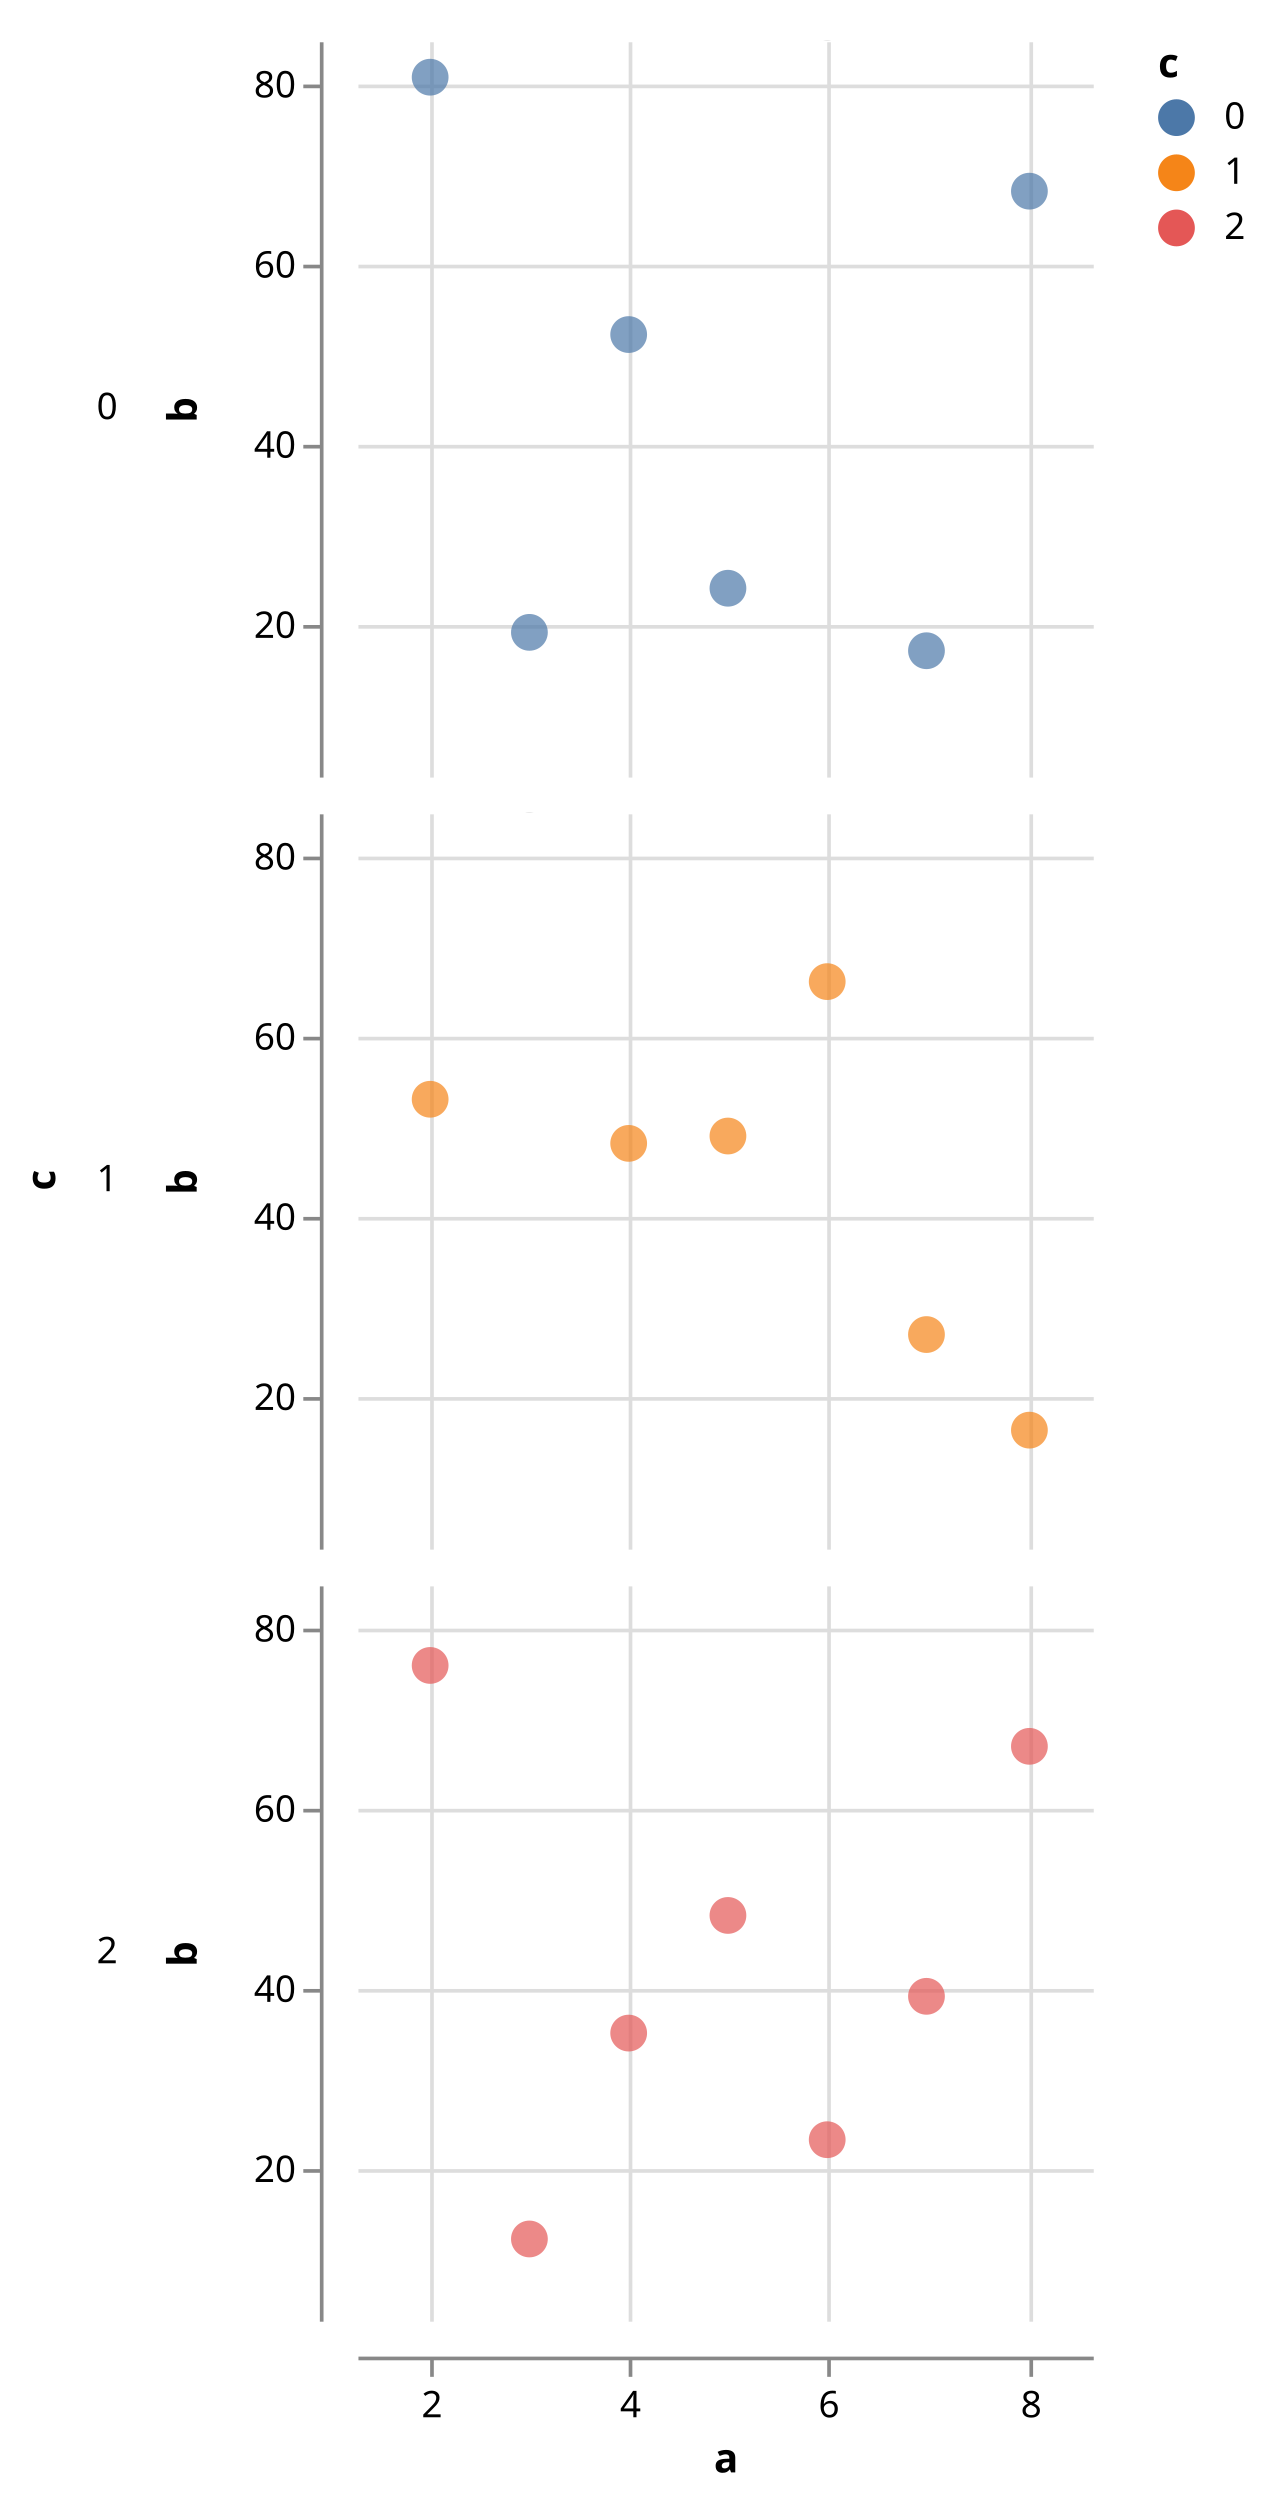
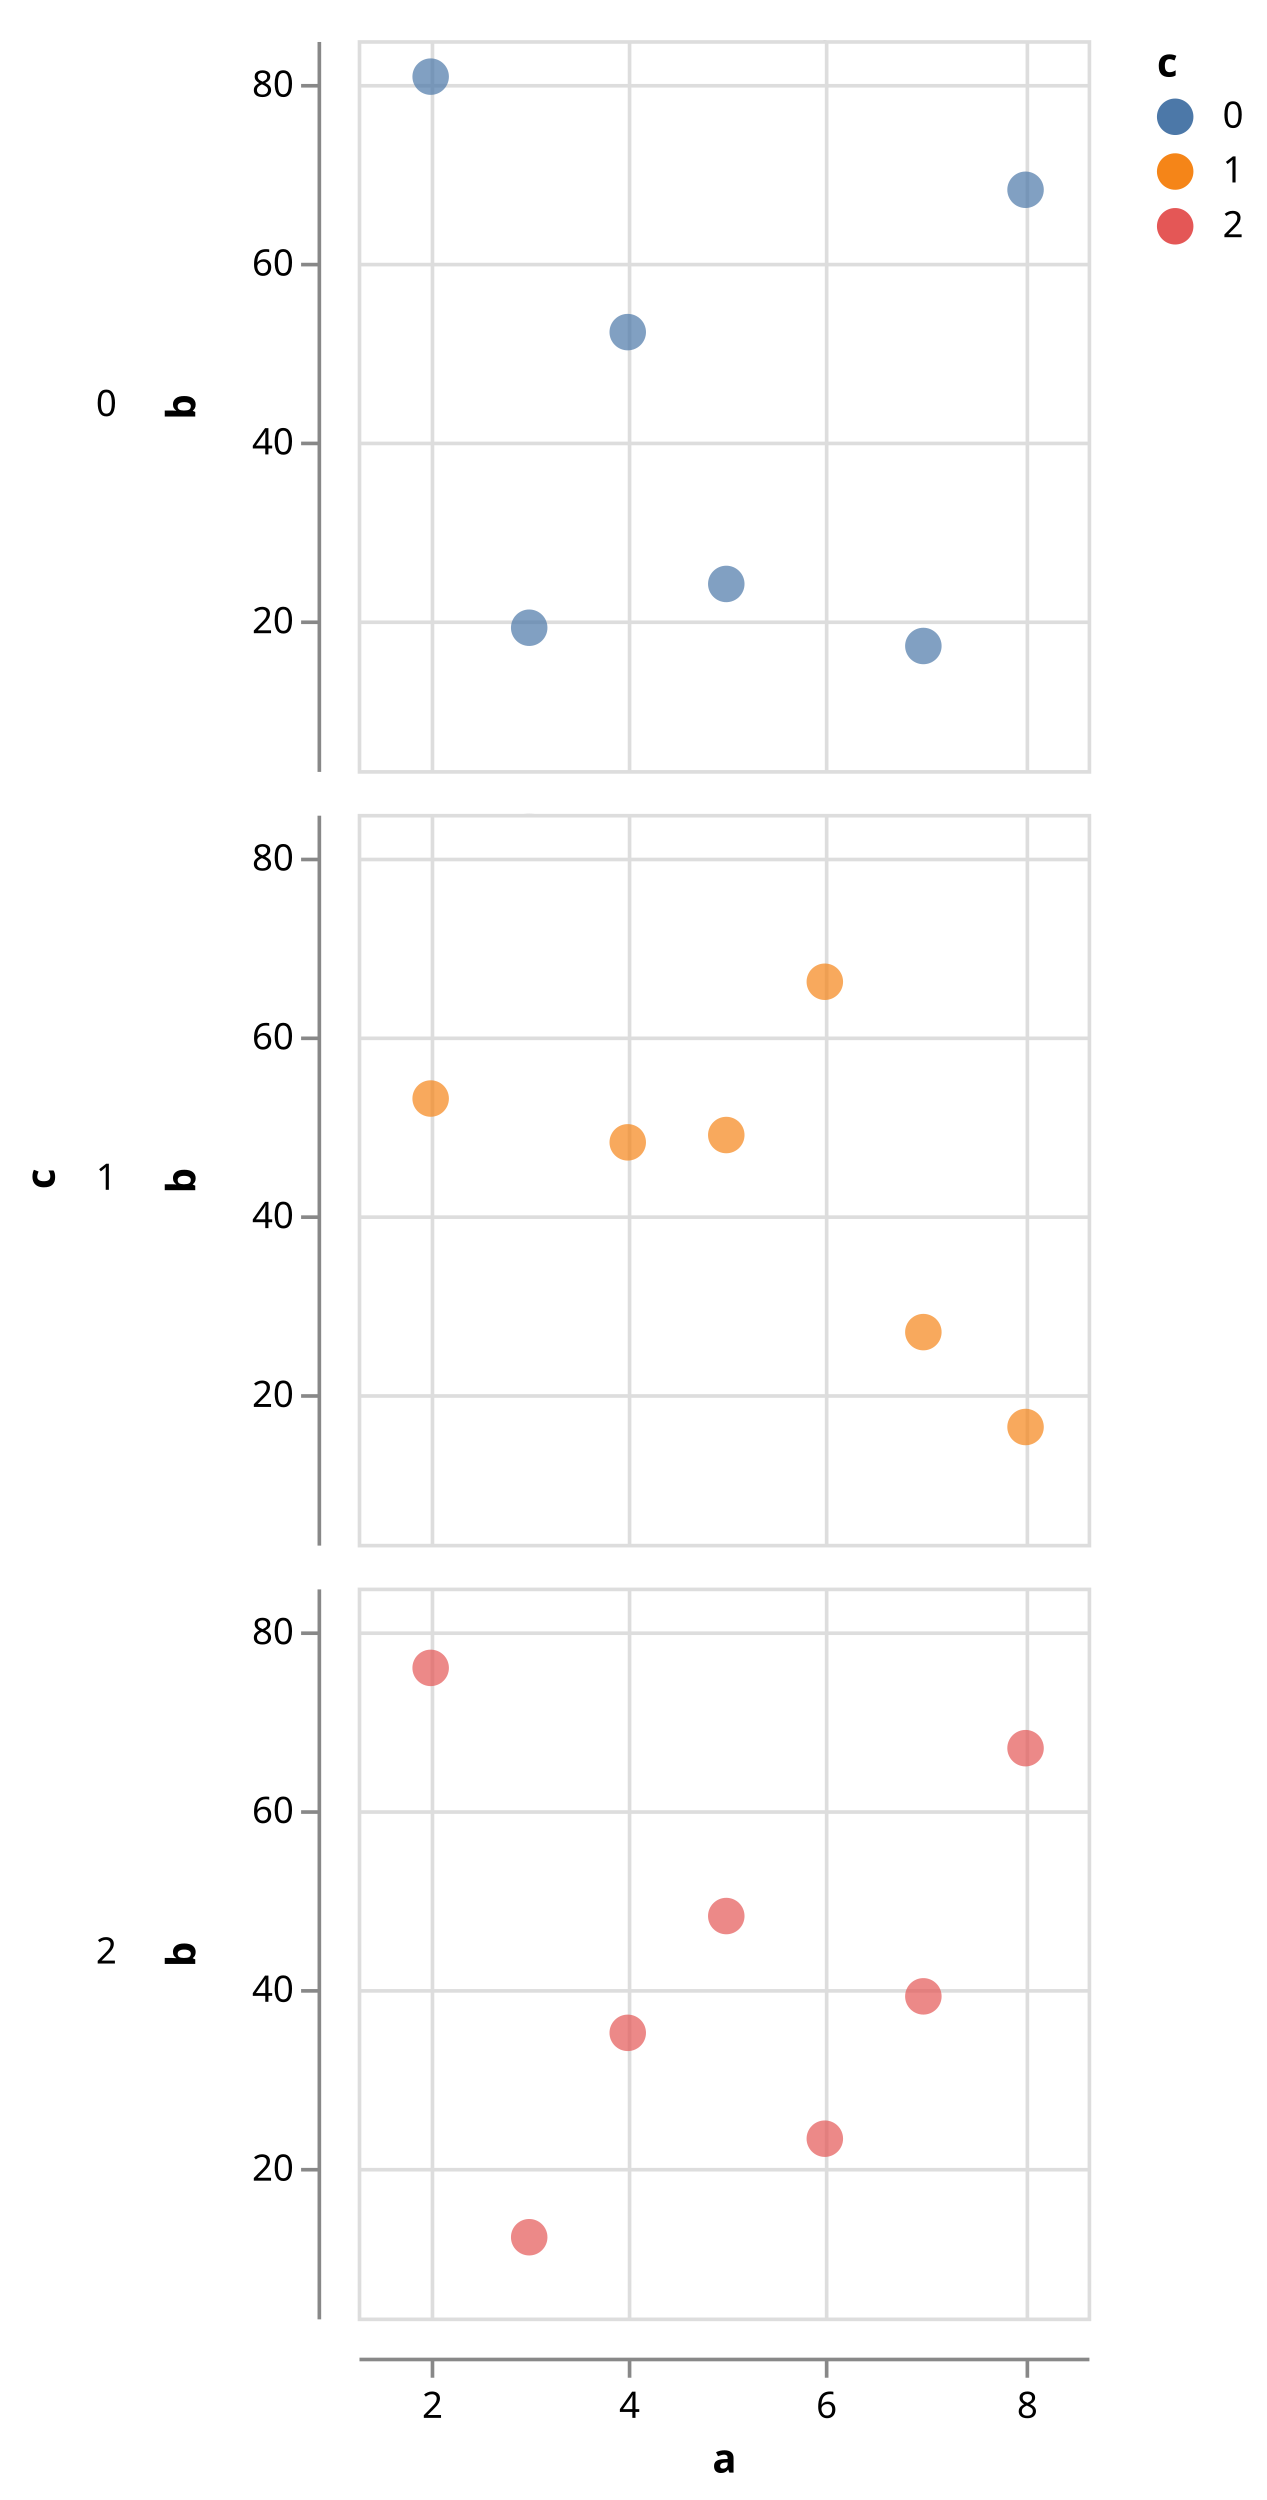
- <svg xmlns="http://www.w3.org/2000/svg" class="marks" width="345" height="680" viewBox="0 0 345 680" version="1.1">
+ <svg xmlns="http://www.w3.org/2000/svg" class="marks" width="347" height="685" viewBox="0 0 347 685" version="1.1">
  <defs>
    <clipPath id="clip1">
      <rect x="0" y="0" width="200" height="200" />
    </clipPath>
    <clipPath id="clip2">
      <rect x="0" y="0" width="200" height="200" />
    </clipPath>
    <clipPath id="clip3">
      <rect x="0" y="0" width="200" height="200" />
    </clipPath>
  </defs>
-   <g transform="translate(97,11)">
+   <g transform="translate(98,11)">
    <g class="mark-group role-frame root">
      <g transform="translate(0,0)">
        <path class="background" d="M0,0h0v0h0Z" style="fill: none;" />
        <g>
          <g class="mark-group role-row-title row_title">
-             <g transform="translate(-82,310)">
+             <g transform="translate(-83,312)">
              <path class="background" d="M0,0h0v0h0Z" style="fill: none;" />
              <g>
                <g class="mark-text role-row-title-text">
                  <text text-anchor="middle" transform="translate(0,0) rotate(270)" style="font: bold 11px sans-serif; fill: black;">c</text>
                </g>
              </g>
            </g>
          </g>
          <g class="mark-group role-row-header row_header">
-             <g transform="translate(-10,0)">
+             <g transform="translate(-11,0)">
              <path class="background" d="M0,0h0v200h0Z" style="fill: none;" />
              <g>
                <g class="mark-text role-title" style="pointer-events: none;">
                  <text text-anchor="end" transform="translate(-55,103)" style="font: normal 10px sans-serif; fill: #000; opacity: 1;">0</text>
                </g>
                <g class="mark-group role-axis">
                  <g transform="translate(0.5,0.5)">
                    <path class="background" d="M0,0h0v0h0Z" style="pointer-events: none; fill: none;" />
                    <g>
                      <g class="mark-rule role-axis-tick" style="pointer-events: none;">
                        <line transform="translate(0,159)" x2="-5" y2="0" style="fill: none; stroke: #888; stroke-width: 1; opacity: 1;" />
                        <line transform="translate(0,110)" x2="-5" y2="0" style="fill: none; stroke: #888; stroke-width: 1; opacity: 1;" />
                        <line transform="translate(0,61)" x2="-5" y2="0" style="fill: none; stroke: #888; stroke-width: 1; opacity: 1;" />
                        <line transform="translate(0,12)" x2="-5" y2="0" style="fill: none; stroke: #888; stroke-width: 1; opacity: 1;" />
                      </g>
                      <g class="mark-text role-axis-label" style="pointer-events: none;">
                        <text text-anchor="end" transform="translate(-7,162)" style="font: 10px sans-serif; fill: #000; opacity: 1;">20</text>
                        <text text-anchor="end" transform="translate(-7,113)" style="font: 10px sans-serif; fill: #000; opacity: 1;">40</text>
                        <text text-anchor="end" transform="translate(-7,64)" style="font: 10px sans-serif; fill: #000; opacity: 1;">60</text>
                        <text text-anchor="end" transform="translate(-7,15)" style="font: 10px sans-serif; fill: #000; opacity: 1;">80</text>
                      </g>
                      <g class="mark-rule role-axis-domain" style="pointer-events: none;">
                        <line transform="translate(0,200)" x2="0" y2="-200" style="fill: none; stroke: #888; stroke-width: 1; opacity: 1;" />
                      </g>
                      <g class="mark-text role-axis-title" style="pointer-events: none;">
                        <text text-anchor="middle" transform="translate(-32,100) rotate(-90) translate(0,-2)" style="font: bold 11px sans-serif; fill: #000; opacity: 1;">b</text>
                      </g>
                    </g>
                  </g>
                </g>
              </g>
            </g>
-             <g transform="translate(-10,210)">
+             <g transform="translate(-11,212)">
              <path class="background" d="M0,0h0v200h0Z" style="fill: none;" />
              <g>
                <g class="mark-text role-title" style="pointer-events: none;">
                  <text text-anchor="end" transform="translate(-55,103)" style="font: normal 10px sans-serif; fill: #000; opacity: 1;">1</text>
                </g>
                <g class="mark-group role-axis">
                  <g transform="translate(0.5,0.5)">
                    <path class="background" d="M0,0h0v0h0Z" style="pointer-events: none; fill: none;" />
                    <g>
                      <g class="mark-rule role-axis-tick" style="pointer-events: none;">
                        <line transform="translate(0,159)" x2="-5" y2="0" style="fill: none; stroke: #888; stroke-width: 1; opacity: 1;" />
                        <line transform="translate(0,110)" x2="-5" y2="0" style="fill: none; stroke: #888; stroke-width: 1; opacity: 1;" />
                        <line transform="translate(0,61)" x2="-5" y2="0" style="fill: none; stroke: #888; stroke-width: 1; opacity: 1;" />
                        <line transform="translate(0,12)" x2="-5" y2="0" style="fill: none; stroke: #888; stroke-width: 1; opacity: 1;" />
                      </g>
                      <g class="mark-text role-axis-label" style="pointer-events: none;">
                        <text text-anchor="end" transform="translate(-7,162)" style="font: 10px sans-serif; fill: #000; opacity: 1;">20</text>
                        <text text-anchor="end" transform="translate(-7,113)" style="font: 10px sans-serif; fill: #000; opacity: 1;">40</text>
                        <text text-anchor="end" transform="translate(-7,64)" style="font: 10px sans-serif; fill: #000; opacity: 1;">60</text>
                        <text text-anchor="end" transform="translate(-7,15)" style="font: 10px sans-serif; fill: #000; opacity: 1;">80</text>
                      </g>
                      <g class="mark-rule role-axis-domain" style="pointer-events: none;">
                        <line transform="translate(0,200)" x2="0" y2="-200" style="fill: none; stroke: #888; stroke-width: 1; opacity: 1;" />
                      </g>
                      <g class="mark-text role-axis-title" style="pointer-events: none;">
                        <text text-anchor="middle" transform="translate(-32,100) rotate(-90) translate(0,-2)" style="font: bold 11px sans-serif; fill: #000; opacity: 1;">b</text>
                      </g>
                    </g>
                  </g>
                </g>
              </g>
            </g>
-             <g transform="translate(-10,420)">
+             <g transform="translate(-11,424)">
              <path class="background" d="M0,0h0v200h0Z" style="fill: none;" />
              <g>
                <g class="mark-text role-title" style="pointer-events: none;">
                  <text text-anchor="end" transform="translate(-55,103)" style="font: normal 10px sans-serif; fill: #000; opacity: 1;">2</text>
                </g>
                <g class="mark-group role-axis">
                  <g transform="translate(0.5,0.5)">
                    <path class="background" d="M0,0h0v0h0Z" style="pointer-events: none; fill: none;" />
                    <g>
                      <g class="mark-rule role-axis-tick" style="pointer-events: none;">
                        <line transform="translate(0,159)" x2="-5" y2="0" style="fill: none; stroke: #888; stroke-width: 1; opacity: 1;" />
                        <line transform="translate(0,110)" x2="-5" y2="0" style="fill: none; stroke: #888; stroke-width: 1; opacity: 1;" />
                        <line transform="translate(0,61)" x2="-5" y2="0" style="fill: none; stroke: #888; stroke-width: 1; opacity: 1;" />
                        <line transform="translate(0,12)" x2="-5" y2="0" style="fill: none; stroke: #888; stroke-width: 1; opacity: 1;" />
                      </g>
                      <g class="mark-text role-axis-label" style="pointer-events: none;">
                        <text text-anchor="end" transform="translate(-7,162)" style="font: 10px sans-serif; fill: #000; opacity: 1;">20</text>
                        <text text-anchor="end" transform="translate(-7,113)" style="font: 10px sans-serif; fill: #000; opacity: 1;">40</text>
                        <text text-anchor="end" transform="translate(-7,64)" style="font: 10px sans-serif; fill: #000; opacity: 1;">60</text>
                        <text text-anchor="end" transform="translate(-7,15)" style="font: 10px sans-serif; fill: #000; opacity: 1;">80</text>
                      </g>
                      <g class="mark-rule role-axis-domain" style="pointer-events: none;">
                        <line transform="translate(0,200)" x2="0" y2="-200" style="fill: none; stroke: #888; stroke-width: 1; opacity: 1;" />
                      </g>
                      <g class="mark-text role-axis-title" style="pointer-events: none;">
                        <text text-anchor="middle" transform="translate(-32,100) rotate(-90) translate(0,-2)" style="font: bold 11px sans-serif; fill: #000; opacity: 1;">b</text>
                      </g>
                    </g>
                  </g>
                </g>
              </g>
            </g>
          </g>
          <g class="mark-group role-column-footer column_footer">
-             <g transform="translate(0,630)">
+             <g transform="translate(0,635)">
              <path class="background" d="M0,0h200v0h-200Z" style="fill: none;" />
              <g>
                <g class="mark-group role-axis">
                  <g transform="translate(0.5,0.5)">
                    <path class="background" d="M0,0h0v0h0Z" style="pointer-events: none; fill: none;" />
                    <g>
                      <g class="mark-rule role-axis-tick" style="pointer-events: none;">
                        <line transform="translate(20,0)" x2="0" y2="5" style="fill: none; stroke: #888; stroke-width: 1; opacity: 1;" />
                        <line transform="translate(74,0)" x2="0" y2="5" style="fill: none; stroke: #888; stroke-width: 1; opacity: 1;" />
                        <line transform="translate(128,0)" x2="0" y2="5" style="fill: none; stroke: #888; stroke-width: 1; opacity: 1;" />
                        <line transform="translate(183,0)" x2="0" y2="5" style="fill: none; stroke: #888; stroke-width: 1; opacity: 1;" />
                      </g>
                      <g class="mark-text role-axis-label" style="pointer-events: none;">
                        <text text-anchor="middle" transform="translate(20,16)" style="font: 10px sans-serif; fill: #000; opacity: 1;">2</text>
                        <text text-anchor="middle" transform="translate(74,16)" style="font: 10px sans-serif; fill: #000; opacity: 1;">4</text>
                        <text text-anchor="middle" transform="translate(128,16)" style="font: 10px sans-serif; fill: #000; opacity: 1;">6</text>
                        <text text-anchor="middle" transform="translate(183,16)" style="font: 10px sans-serif; fill: #000; opacity: 1;">8</text>
                      </g>
                      <g class="mark-rule role-axis-domain" style="pointer-events: none;">
                        <line transform="translate(0,0)" x2="200" y2="0" style="fill: none; stroke: #888; stroke-width: 1; opacity: 1;" />
                      </g>
                      <g class="mark-text role-axis-title" style="pointer-events: none;">
                        <text text-anchor="middle" transform="translate(100,31)" style="font: bold 11px sans-serif; fill: #000; opacity: 1;">a</text>
                      </g>
                    </g>
                  </g>
                </g>
              </g>
            </g>
          </g>
          <g class="mark-group role-scope cell">
            <g transform="translate(0,0)">
-               <path class="background" d="M0,0h200v200h-200Z" style="fill: none;" />
+               <path class="background" d="M0.5,0.5h200v200h-200Z" style="fill: transparent; stroke: #ddd;" />
              <g>
                <g class="mark-group role-axis">
                  <g transform="translate(0.5,200.5)">
                    <path class="background" d="M0,0h0v0h0Z" style="pointer-events: none; fill: none;" />
                    <g>
                      <g class="mark-rule role-axis-grid" style="pointer-events: none;">
                        <line transform="translate(20,-200)" x2="0" y2="200" style="fill: none; stroke: #ddd; stroke-width: 1; stroke-dasharray: ; opacity: 1;" />
                        <line transform="translate(74,-200)" x2="0" y2="200" style="fill: none; stroke: #ddd; stroke-width: 1; stroke-dasharray: ; opacity: 1;" />
                        <line transform="translate(128,-200)" x2="0" y2="200" style="fill: none; stroke: #ddd; stroke-width: 1; stroke-dasharray: ; opacity: 1;" />
                        <line transform="translate(183,-200)" x2="0" y2="200" style="fill: none; stroke: #ddd; stroke-width: 1; stroke-dasharray: ; opacity: 1;" />
                      </g>
                    </g>
                  </g>
                </g>
                <g class="mark-group role-axis">
                  <g transform="translate(0.5,0.5)">
                    <path class="background" d="M0,0h0v0h0Z" style="pointer-events: none; fill: none;" />
                    <g>
                      <g class="mark-rule role-axis-grid" style="pointer-events: none;">
                        <line transform="translate(0,159)" x2="200" y2="0" style="fill: none; stroke: #ddd; stroke-width: 1; stroke-dasharray: ; opacity: 1;" />
                        <line transform="translate(0,110)" x2="200" y2="0" style="fill: none; stroke: #ddd; stroke-width: 1; stroke-dasharray: ; opacity: 1;" />
                        <line transform="translate(0,61)" x2="200" y2="0" style="fill: none; stroke: #ddd; stroke-width: 1; stroke-dasharray: ; opacity: 1;" />
                        <line transform="translate(0,12)" x2="200" y2="0" style="fill: none; stroke: #ddd; stroke-width: 1; stroke-dasharray: ; opacity: 1;" />
                      </g>
                    </g>
                  </g>
                </g>
                <g class="mark-symbol role-mark child_marks" clip-path="url(#clip1)">
                  <path transform="translate(-35,139)" d="M5,0A5,5,0,1,1,-5,0A5,5,0,1,1,5,0" style="fill: grey; stroke-width: 2; opacity: 0.7;" />
                  <path transform="translate(-8,102)" d="M5,0A5,5,0,1,1,-5,0A5,5,0,1,1,5,0" style="fill: grey; stroke-width: 2; opacity: 0.7;" />
                  <path transform="translate(20,10)" d="M5,0A5,5,0,1,1,-5,0A5,5,0,1,1,5,0" style="fill: #4c78a8; stroke-width: 2; opacity: 0.7;" />
                  <path transform="translate(47,161)" d="M5,0A5,5,0,1,1,-5,0A5,5,0,1,1,5,0" style="fill: #4c78a8; stroke-width: 2; opacity: 0.7;" />
                  <path transform="translate(74,80)" d="M5,0A5,5,0,1,1,-5,0A5,5,0,1,1,5,0" style="fill: #4c78a8; stroke-width: 2; opacity: 0.7;" />
                  <path transform="translate(101,149)" d="M5,0A5,5,0,1,1,-5,0A5,5,0,1,1,5,0" style="fill: #4c78a8; stroke-width: 2; opacity: 0.7;" />
                  <path transform="translate(128,-5)" d="M5,0A5,5,0,1,1,-5,0A5,5,0,1,1,5,0" style="fill: grey; stroke-width: 2; opacity: 0.7;" />
                  <path transform="translate(155,166)" d="M5,0A5,5,0,1,1,-5,0A5,5,0,1,1,5,0" style="fill: #4c78a8; stroke-width: 2; opacity: 0.7;" />
                  <path transform="translate(183,41)" d="M5,0A5,5,0,1,1,-5,0A5,5,0,1,1,5,0" style="fill: #4c78a8; stroke-width: 2; opacity: 0.7;" />
                  <path transform="translate(210,88)" d="M5,0A5,5,0,1,1,-5,0A5,5,0,1,1,5,0" style="fill: grey; stroke-width: 2; opacity: 0.7;" />
                </g>
              </g>
            </g>
-             <g transform="translate(0,210)">
-               <path class="background" d="M0,0h200v200h-200Z" style="fill: none;" />
+             <g transform="translate(0,212)">
+               <path class="background" d="M0.5,0.5h200v200h-200Z" style="fill: transparent; stroke: #ddd;" />
              <g>
                <g class="mark-group role-axis">
                  <g transform="translate(0.5,200.5)">
                    <path class="background" d="M0,0h0v0h0Z" style="pointer-events: none; fill: none;" />
                    <g>
                      <g class="mark-rule role-axis-grid" style="pointer-events: none;">
                        <line transform="translate(20,-200)" x2="0" y2="200" style="fill: none; stroke: #ddd; stroke-width: 1; stroke-dasharray: ; opacity: 1;" />
                        <line transform="translate(74,-200)" x2="0" y2="200" style="fill: none; stroke: #ddd; stroke-width: 1; stroke-dasharray: ; opacity: 1;" />
                        <line transform="translate(128,-200)" x2="0" y2="200" style="fill: none; stroke: #ddd; stroke-width: 1; stroke-dasharray: ; opacity: 1;" />
                        <line transform="translate(183,-200)" x2="0" y2="200" style="fill: none; stroke: #ddd; stroke-width: 1; stroke-dasharray: ; opacity: 1;" />
                      </g>
                    </g>
                  </g>
                </g>
                <g class="mark-group role-axis">
                  <g transform="translate(0.5,0.5)">
                    <path class="background" d="M0,0h0v0h0Z" style="pointer-events: none; fill: none;" />
                    <g>
                      <g class="mark-rule role-axis-grid" style="pointer-events: none;">
                        <line transform="translate(0,159)" x2="200" y2="0" style="fill: none; stroke: #ddd; stroke-width: 1; stroke-dasharray: ; opacity: 1;" />
                        <line transform="translate(0,110)" x2="200" y2="0" style="fill: none; stroke: #ddd; stroke-width: 1; stroke-dasharray: ; opacity: 1;" />
                        <line transform="translate(0,61)" x2="200" y2="0" style="fill: none; stroke: #ddd; stroke-width: 1; stroke-dasharray: ; opacity: 1;" />
                        <line transform="translate(0,12)" x2="200" y2="0" style="fill: none; stroke: #ddd; stroke-width: 1; stroke-dasharray: ; opacity: 1;" />
                      </g>
                    </g>
                  </g>
                </g>
                <g class="mark-symbol role-mark child_marks" clip-path="url(#clip2)">
                  <path transform="translate(-35,73)" d="M5,0A5,5,0,1,1,-5,0A5,5,0,1,1,5,0" style="fill: grey; stroke-width: 2; opacity: 0.7;" />
                  <path transform="translate(-8,-15)" d="M5,0A5,5,0,1,1,-5,0A5,5,0,1,1,5,0" style="fill: grey; stroke-width: 2; opacity: 0.7;" />
                  <path transform="translate(20,78)" d="M5,0A5,5,0,1,1,-5,0A5,5,0,1,1,5,0" style="fill: #f58518; stroke-width: 2; opacity: 0.7;" />
                  <path transform="translate(47,-5)" d="M5,0A5,5,0,1,1,-5,0A5,5,0,1,1,5,0" style="fill: grey; stroke-width: 2; opacity: 0.7;" />
                  <path transform="translate(74,90)" d="M5,0A5,5,0,1,1,-5,0A5,5,0,1,1,5,0" style="fill: #f58518; stroke-width: 2; opacity: 0.7;" />
                  <path transform="translate(101,88)" d="M5,0A5,5,0,1,1,-5,0A5,5,0,1,1,5,0" style="fill: #f58518; stroke-width: 2; opacity: 0.7;" />
                  <path transform="translate(128,46)" d="M5,0A5,5,0,1,1,-5,0A5,5,0,1,1,5,0" style="fill: #f58518; stroke-width: 2; opacity: 0.7;" />
                  <path transform="translate(155,142)" d="M5,0A5,5,0,1,1,-5,0A5,5,0,1,1,5,0" style="fill: #f58518; stroke-width: 2; opacity: 0.7;" />
                  <path transform="translate(183,168)" d="M5,0A5,5,0,1,1,-5,0A5,5,0,1,1,5,0" style="fill: #f58518; stroke-width: 2; opacity: 0.7;" />
                  <path transform="translate(210,171)" d="M5,0A5,5,0,1,1,-5,0A5,5,0,1,1,5,0" style="fill: grey; stroke-width: 2; opacity: 0.7;" />
                </g>
              </g>
            </g>
-             <g transform="translate(0,420)">
-               <path class="background" d="M0,0h200v200h-200Z" style="fill: none;" />
+             <g transform="translate(0,424)">
+               <path class="background" d="M0.5,0.5h200v200h-200Z" style="fill: transparent; stroke: #ddd;" />
              <g>
                <g class="mark-group role-axis">
                  <g transform="translate(0.5,200.5)">
                    <path class="background" d="M0,0h0v0h0Z" style="pointer-events: none; fill: none;" />
                    <g>
                      <g class="mark-rule role-axis-grid" style="pointer-events: none;">
                        <line transform="translate(20,-200)" x2="0" y2="200" style="fill: none; stroke: #ddd; stroke-width: 1; stroke-dasharray: ; opacity: 1;" />
                        <line transform="translate(74,-200)" x2="0" y2="200" style="fill: none; stroke: #ddd; stroke-width: 1; stroke-dasharray: ; opacity: 1;" />
                        <line transform="translate(128,-200)" x2="0" y2="200" style="fill: none; stroke: #ddd; stroke-width: 1; stroke-dasharray: ; opacity: 1;" />
                        <line transform="translate(183,-200)" x2="0" y2="200" style="fill: none; stroke: #ddd; stroke-width: 1; stroke-dasharray: ; opacity: 1;" />
                      </g>
                    </g>
                  </g>
                </g>
                <g class="mark-group role-axis">
                  <g transform="translate(0.5,0.5)">
                    <path class="background" d="M0,0h0v0h0Z" style="pointer-events: none; fill: none;" />
                    <g>
                      <g class="mark-rule role-axis-grid" style="pointer-events: none;">
                        <line transform="translate(0,159)" x2="200" y2="0" style="fill: none; stroke: #ddd; stroke-width: 1; stroke-dasharray: ; opacity: 1;" />
                        <line transform="translate(0,110)" x2="200" y2="0" style="fill: none; stroke: #ddd; stroke-width: 1; stroke-dasharray: ; opacity: 1;" />
                        <line transform="translate(0,61)" x2="200" y2="0" style="fill: none; stroke: #ddd; stroke-width: 1; stroke-dasharray: ; opacity: 1;" />
                        <line transform="translate(0,12)" x2="200" y2="0" style="fill: none; stroke: #ddd; stroke-width: 1; stroke-dasharray: ; opacity: 1;" />
                      </g>
                    </g>
                  </g>
                </g>
                <g class="mark-symbol role-mark child_marks" clip-path="url(#clip3)">
                  <path transform="translate(-35,151)" d="M5,0A5,5,0,1,1,-5,0A5,5,0,1,1,5,0" style="fill: grey; stroke-width: 2; opacity: 0.7;" />
                  <path transform="translate(-8,76)" d="M5,0A5,5,0,1,1,-5,0A5,5,0,1,1,5,0" style="fill: grey; stroke-width: 2; opacity: 0.7;" />
                  <path transform="translate(20,22)" d="M5,0A5,5,0,1,1,-5,0A5,5,0,1,1,5,0" style="fill: #e45756; stroke-width: 2; opacity: 0.7;" />
                  <path transform="translate(47,178)" d="M5,0A5,5,0,1,1,-5,0A5,5,0,1,1,5,0" style="fill: #e45756; stroke-width: 2; opacity: 0.7;" />
                  <path transform="translate(74,122)" d="M5,0A5,5,0,1,1,-5,0A5,5,0,1,1,5,0" style="fill: #e45756; stroke-width: 2; opacity: 0.7;" />
                  <path transform="translate(101,90)" d="M5,0A5,5,0,1,1,-5,0A5,5,0,1,1,5,0" style="fill: #e45756; stroke-width: 2; opacity: 0.7;" />
                  <path transform="translate(128,151)" d="M5,0A5,5,0,1,1,-5,0A5,5,0,1,1,5,0" style="fill: #e45756; stroke-width: 2; opacity: 0.7;" />
                  <path transform="translate(155,112)" d="M5,0A5,5,0,1,1,-5,0A5,5,0,1,1,5,0" style="fill: #e45756; stroke-width: 2; opacity: 0.7;" />
                  <path transform="translate(183,44)" d="M5,0A5,5,0,1,1,-5,0A5,5,0,1,1,5,0" style="fill: #e45756; stroke-width: 2; opacity: 0.7;" />
                  <path transform="translate(210,90)" d="M5,0A5,5,0,1,1,-5,0A5,5,0,1,1,5,0" style="fill: grey; stroke-width: 2; opacity: 0.7;" />
                </g>
              </g>
            </g>
          </g>
          <g class="mark-group role-legend">
-             <g transform="translate(218,0)">
+             <g transform="translate(219,0)">
              <path class="background" d="M0,0h25v56h-25Z" style="pointer-events: none; fill: none;" />
              <g>
                <g class="mark-group role-legend-entry">
                  <g transform="translate(0,16)">
                    <path class="background" d="M0,0h0v0h0Z" style="pointer-events: none; fill: none;" />
                    <g>
                      <g class="mark-symbol role-legend-symbol" style="pointer-events: none;">
                        <path transform="translate(5,5)" d="M5,0A5,5,0,1,1,-5,0A5,5,0,1,1,5,0" style="fill: #4c78a8; stroke-width: 1.5; opacity: 1;" />
                        <path transform="translate(5,20)" d="M5,0A5,5,0,1,1,-5,0A5,5,0,1,1,5,0" style="fill: #f58518; stroke-width: 1.5; opacity: 1;" />
                        <path transform="translate(5,35)" d="M5,0A5,5,0,1,1,-5,0A5,5,0,1,1,5,0" style="fill: #e45756; stroke-width: 1.5; opacity: 1;" />
                      </g>
                      <g class="mark-text role-legend-label" style="pointer-events: none;">
                        <text text-anchor="start" transform="translate(18,8)" style="font: 10px sans-serif; fill: #000; opacity: 1;">0</text>
                        <text text-anchor="start" transform="translate(18,23)" style="font: 10px sans-serif; fill: #000; opacity: 1;">1</text>
                        <text text-anchor="start" transform="translate(18,38)" style="font: 10px sans-serif; fill: #000; opacity: 1;">2</text>
                      </g>
                    </g>
                  </g>
                </g>
                <g class="mark-text role-legend-title" style="pointer-events: none;">
                  <text text-anchor="start" transform="translate(0,10)" style="font: bold 11px sans-serif; fill: #000; opacity: 1;">c</text>
                </g>
              </g>
            </g>
          </g>
        </g>
      </g>
    </g>
  </g>
</svg>
